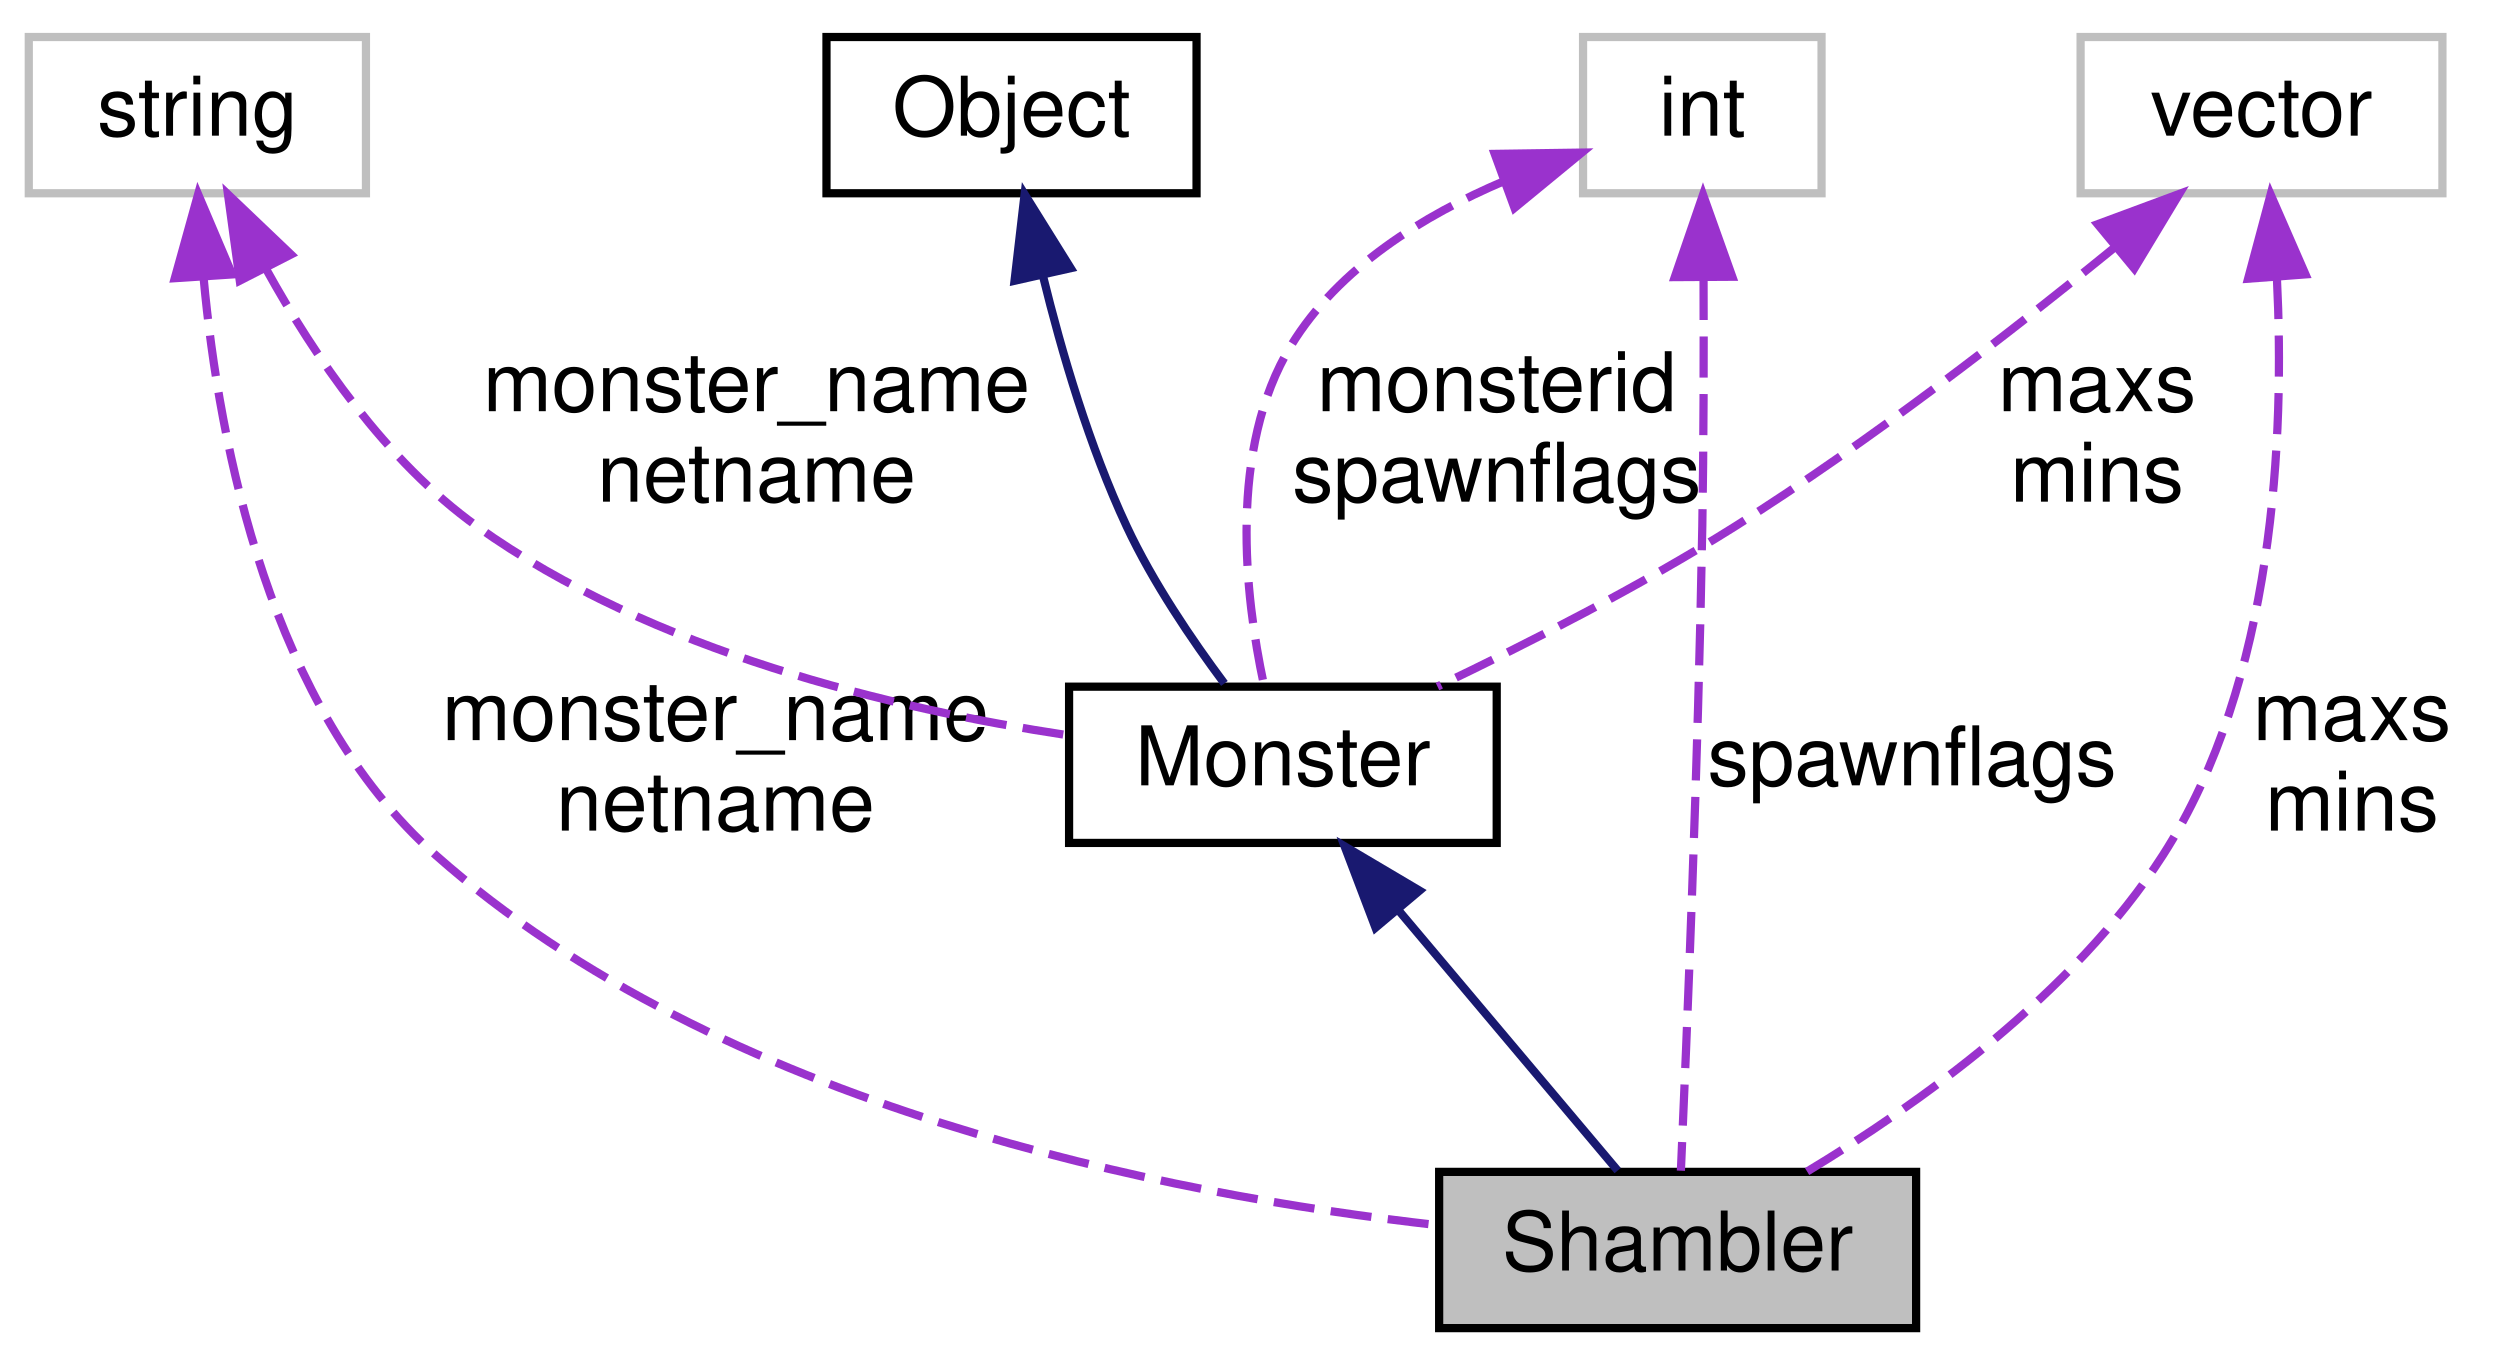
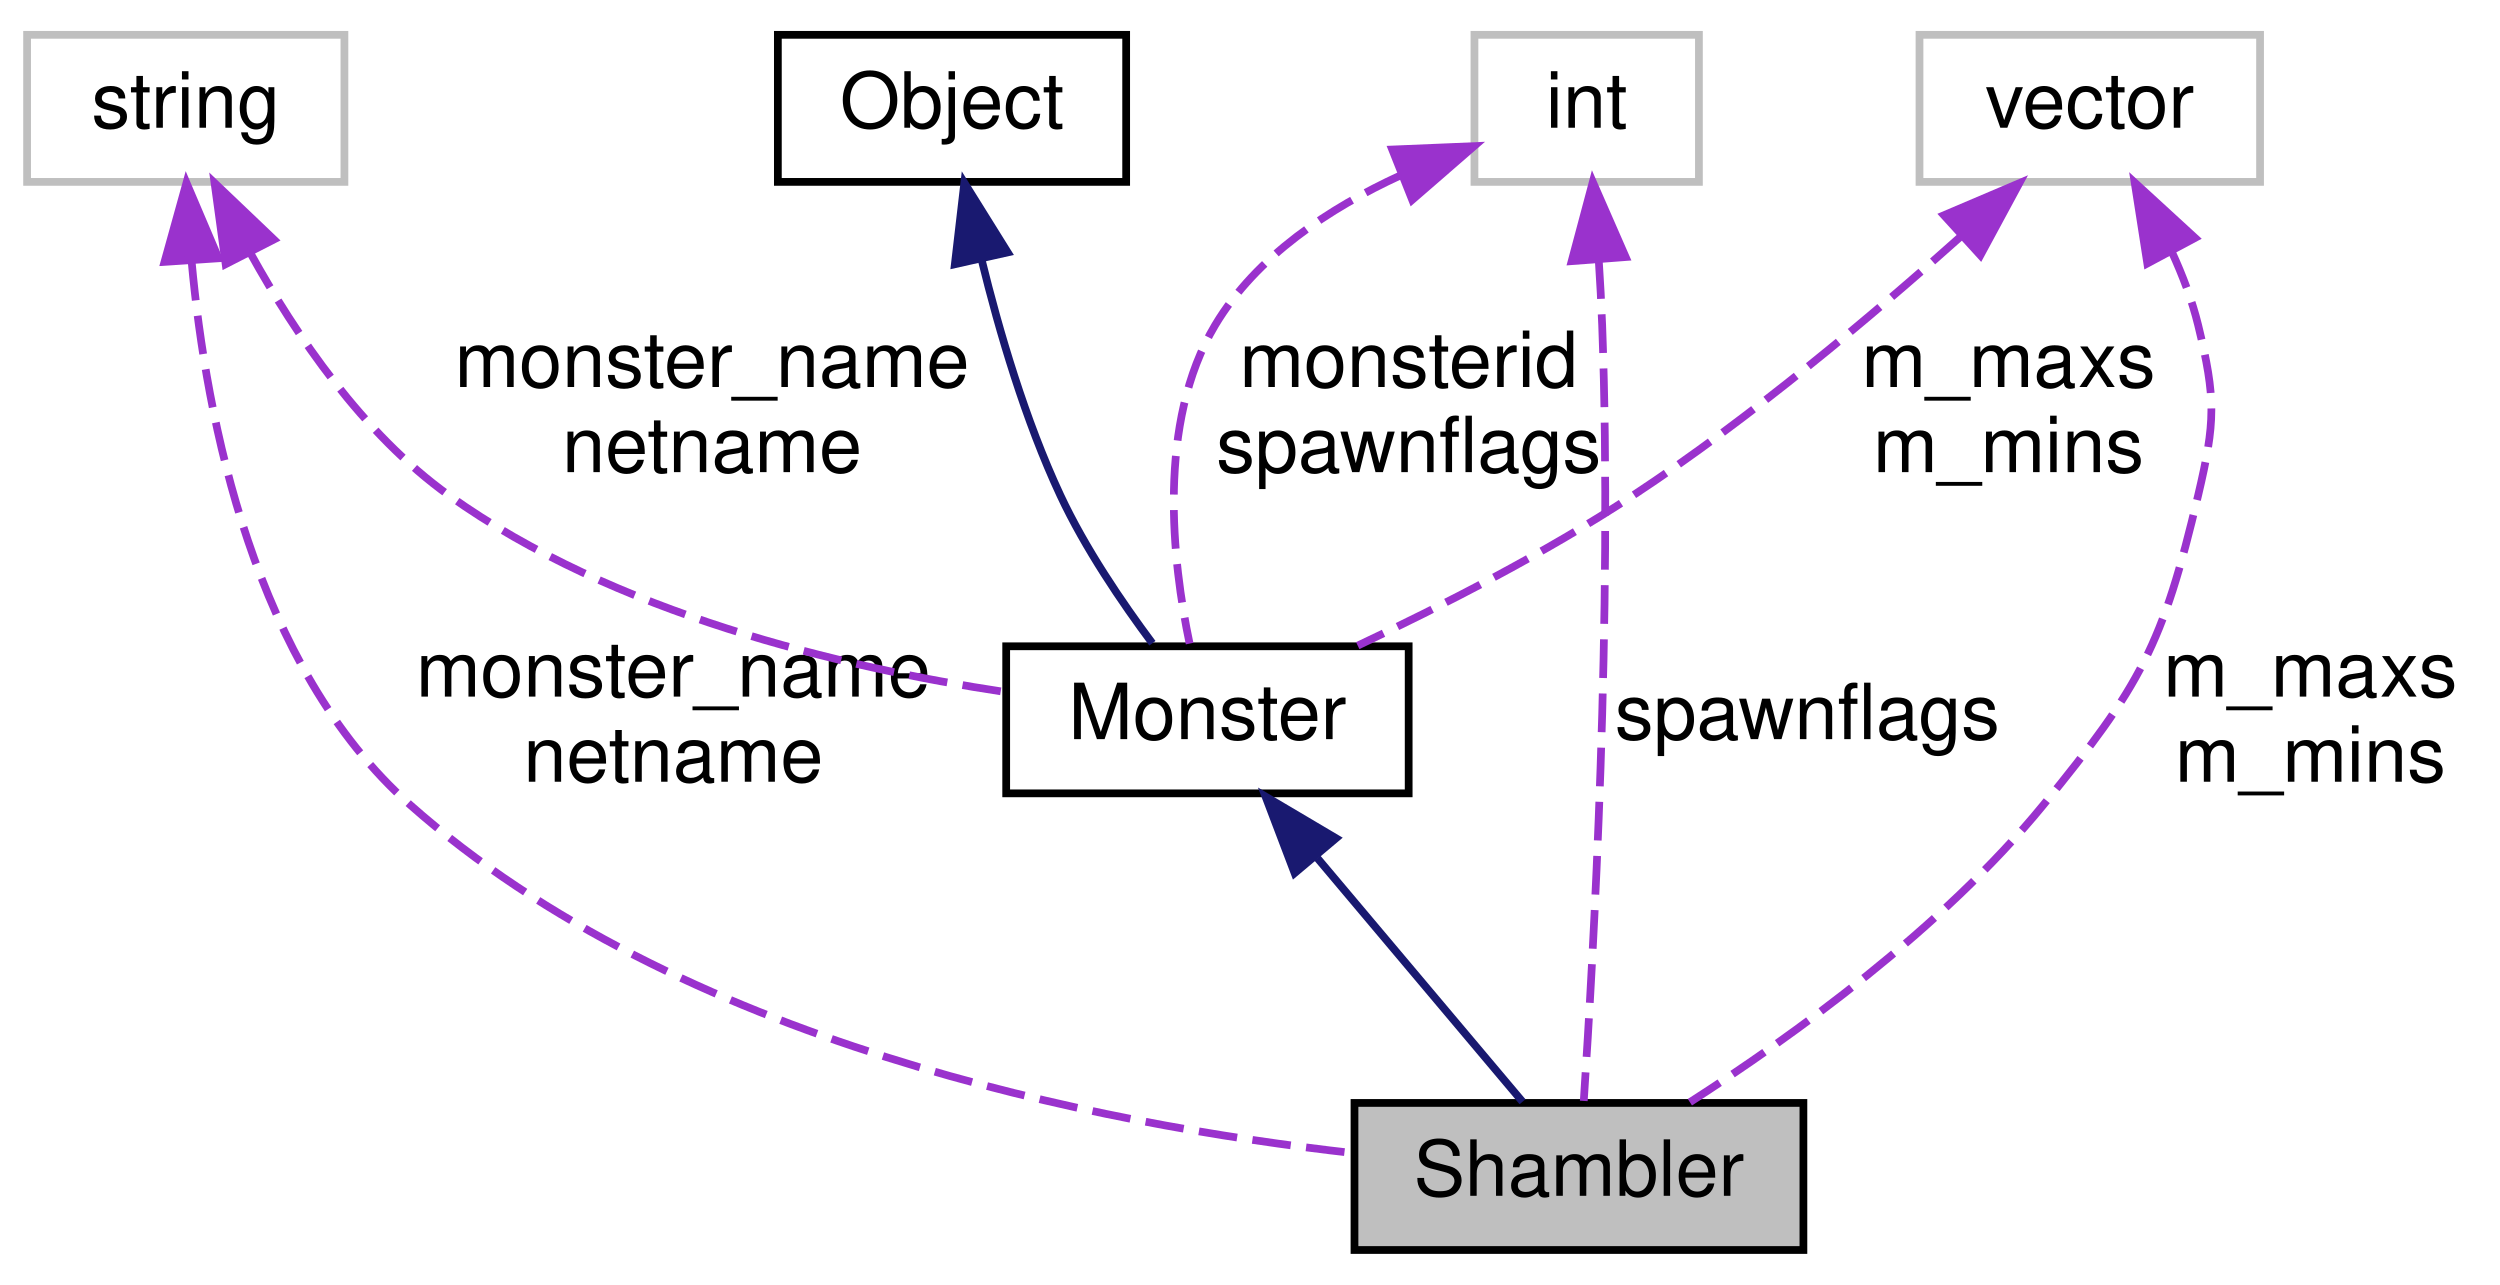
- <svg xmlns="http://www.w3.org/2000/svg" xmlns:xlink="http://www.w3.org/1999/xlink" width="304pt" height="166pt" viewBox="0.00 0.00 304.00 166.00">
+ <svg xmlns="http://www.w3.org/2000/svg" xmlns:xlink="http://www.w3.org/1999/xlink" width="323pt" height="166pt" viewBox="0.00 0.00 323.00 166.00">
  <g id="graph0" class="graph" transform="scale(1 1) rotate(0) translate(4 162)">
    <g id="node1" class="node">
      <polygon fill="#bfbfbf" stroke="black" points="171,-0.5 171,-19.5 229,-19.5 229,-0.5 171,-0.5" />
      <text text-anchor="middle" x="200" y="-7.5" font-family="Helvetica,sans-Serif" font-size="10.00">Shambler</text>
    </g>
    <g id="node2" class="node">
      <g id="a_node2">
        <a xlink:href="../../d1/d5c/classMonster.html" target="_top" xlink:title="Monster">
          <polygon fill="none" stroke="black" points="126,-59.5 126,-78.5 178,-78.5 178,-59.5 126,-59.5" />
          <text text-anchor="middle" x="152" y="-66.5" font-family="Helvetica,sans-Serif" font-size="10.00">Monster</text>
        </a>
      </g>
    </g>
    <g id="edge1" class="edge">
      <path fill="none" stroke="midnightblue" d="M166.199,-51.139C174.909,-40.796 185.698,-27.984 192.71,-19.657" />
      <polygon fill="midnightblue" stroke="midnightblue" points="163.264,-49.19 159.5,-59.094 168.619,-53.699 163.264,-49.19" />
    </g>
    <g id="node3" class="node">
      <g id="a_node3">
        <a xlink:href="../../d8/d4b/classObject.html" target="_top" xlink:title="Object">
          <polygon fill="none" stroke="black" points="96.5,-138.5 96.5,-157.5 141.5,-157.5 141.5,-138.5 96.5,-138.5" />
          <text text-anchor="middle" x="119" y="-145.5" font-family="Helvetica,sans-Serif" font-size="10.00">Object</text>
        </a>
      </g>
    </g>
    <g id="edge2" class="edge">
      <path fill="none" stroke="midnightblue" d="M122.806,-128.525C125.105,-119.128 128.476,-107.678 133,-98 136.184,-91.188 140.934,-84.188 144.888,-78.891" />
      <polygon fill="midnightblue" stroke="midnightblue" points="119.368,-127.86 120.594,-138.384 126.198,-129.392 119.368,-127.86" />
    </g>
    <g id="node4" class="node">
      <polygon fill="none" stroke="#bfbfbf" points="-0.5,-138.5 -0.5,-157.5 40.5,-157.5 40.5,-138.5 -0.5,-138.5" />
      <text text-anchor="middle" x="20" y="-145.5" font-family="Helvetica,sans-Serif" font-size="10.00">string</text>
    </g>
    <g id="edge6" class="edge">
      <path fill="none" stroke="#9a32cd" stroke-dasharray="5,2" d="M20.763,-128.163C22.648,-107.785 28.872,-75.827 49,-58 83.53,-27.418 137.769,-16.733 170.979,-13.002" />
      <polygon fill="#9a32cd" stroke="#9a32cd" points="17.255,-128.171 20.092,-138.379 24.24,-128.63 17.255,-128.171" />
      <text text-anchor="middle" x="83" y="-72" font-family="Helvetica,sans-Serif" font-size="10.00"> monster_name</text>
      <text text-anchor="middle" x="83" y="-61" font-family="Helvetica,sans-Serif" font-size="10.00">netname</text>
    </g>
    <g id="edge3" class="edge">
      <path fill="none" stroke="#9a32cd" stroke-dasharray="5,2" d="M28.399,-129.214C34.212,-118.707 42.898,-105.947 54,-98 75.295,-82.757 104.722,-75.781 125.761,-72.607" />
      <polygon fill="#9a32cd" stroke="#9a32cd" points="25.156,-127.869 23.721,-138.366 31.389,-131.055 25.156,-127.869" />
      <text text-anchor="middle" x="88" y="-112" font-family="Helvetica,sans-Serif" font-size="10.00"> monster_name</text>
      <text text-anchor="middle" x="88" y="-101" font-family="Helvetica,sans-Serif" font-size="10.00">netname</text>
    </g>
    <g id="node5" class="node">
-       <polygon fill="none" stroke="#bfbfbf" points="249,-138.5 249,-157.5 293,-157.5 293,-138.5 249,-138.5" />
-       <text text-anchor="middle" x="271" y="-145.5" font-family="Helvetica,sans-Serif" font-size="10.00">vector</text>
+       <polygon fill="none" stroke="#bfbfbf" points="244,-138.5 244,-157.5 288,-157.5 288,-138.5 244,-138.5" />
+       <text text-anchor="middle" x="266" y="-145.5" font-family="Helvetica,sans-Serif" font-size="10.00">vector</text>
    </g>
    <g id="edge7" class="edge">
-       <path fill="none" stroke="#9a32cd" stroke-dasharray="5,2" d="M272.871,-128.198C273.83,-109.024 272.613,-79.166 259,-58 248.161,-41.148 229.204,-27.651 215.704,-19.519" />
-       <polygon fill="#9a32cd" stroke="#9a32cd" points="269.368,-128.11 272.108,-138.344 276.348,-128.635 269.368,-128.11" />
-       <text text-anchor="middle" x="282" y="-72" font-family="Helvetica,sans-Serif" font-size="10.00"> maxs</text>
-       <text text-anchor="middle" x="282" y="-61" font-family="Helvetica,sans-Serif" font-size="10.00">mins</text>
+       <path fill="none" stroke="#9a32cd" stroke-dasharray="5,2" d="M276.598,-129.463C278.003,-126.404 279.224,-123.181 280,-120 282.316,-110.501 282.246,-107.516 280,-98 275.433,-78.656 272.575,-73.393 260,-58 246.941,-42.014 227.517,-28.058 214.335,-19.594" />
+       <polygon fill="#9a32cd" stroke="#9a32cd" points="273.435,-127.957 271.799,-138.425 279.606,-131.262 273.435,-127.957" />
+       <text text-anchor="middle" x="294.5" y="-72" font-family="Helvetica,sans-Serif" font-size="10.00"> m_maxs</text>
+       <text text-anchor="middle" x="294.5" y="-61" font-family="Helvetica,sans-Serif" font-size="10.00">m_mins</text>
    </g>
    <g id="edge4" class="edge">
-       <path fill="none" stroke="#9a32cd" stroke-dasharray="5,2" d="M253.191,-131.954C240.692,-121.752 223.354,-108.303 207,-98 195.396,-90.69 181.646,-83.69 170.797,-78.517" />
-       <polygon fill="#9a32cd" stroke="#9a32cd" points="251.065,-134.737 260.999,-138.419 255.529,-129.346 251.065,-134.737" />
-       <text text-anchor="middle" x="251" y="-112" font-family="Helvetica,sans-Serif" font-size="10.00"> maxs</text>
-       <text text-anchor="middle" x="251" y="-101" font-family="Helvetica,sans-Serif" font-size="10.00">mins</text>
+       <path fill="none" stroke="#9a32cd" stroke-dasharray="5,2" d="M249.434,-131.534C238.017,-121.316 222.216,-108.012 207,-98 195.722,-90.579 182.222,-83.68 171.42,-78.587" />
+       <polygon fill="#9a32cd" stroke="#9a32cd" points="247.151,-134.19 256.9,-138.338 251.866,-129.016 247.151,-134.19" />
+       <text text-anchor="middle" x="255.5" y="-112" font-family="Helvetica,sans-Serif" font-size="10.00"> m_maxs</text>
+       <text text-anchor="middle" x="255.5" y="-101" font-family="Helvetica,sans-Serif" font-size="10.00">m_mins</text>
    </g>
    <g id="node6" class="node">
-       <polygon fill="none" stroke="#bfbfbf" points="188.5,-138.5 188.5,-157.5 217.5,-157.5 217.5,-138.5 188.5,-138.5" />
-       <text text-anchor="middle" x="203" y="-145.5" font-family="Helvetica,sans-Serif" font-size="10.00">int</text>
+       <polygon fill="none" stroke="#bfbfbf" points="186.5,-138.5 186.5,-157.5 215.5,-157.5 215.5,-138.5 186.5,-138.5" />
+       <text text-anchor="middle" x="201" y="-145.5" font-family="Helvetica,sans-Serif" font-size="10.00">int</text>
    </g>
    <g id="edge8" class="edge">
-       <path fill="none" stroke="#9a32cd" stroke-dasharray="5,2" d="M203.152,-128.086C203.186,-118.989 203.171,-107.928 203,-98 202.505,-69.289 201.092,-35.273 200.397,-19.641" />
-       <polygon fill="#9a32cd" stroke="#9a32cd" points="199.651,-128.304 203.09,-138.325 206.651,-128.346 199.651,-128.304" />
-       <text text-anchor="middle" x="228.5" y="-66.5" font-family="Helvetica,sans-Serif" font-size="10.00"> spawnflags</text>
+       <path fill="none" stroke="#9a32cd" stroke-dasharray="5,2" d="M202.56,-128.382C202.743,-125.575 202.9,-122.713 203,-120 204.378,-82.732 201.859,-38.274 200.624,-19.762" />
+       <polygon fill="#9a32cd" stroke="#9a32cd" points="199.059,-128.26 201.792,-138.497 206.039,-128.791 199.059,-128.26" />
+       <text text-anchor="middle" x="229.5" y="-66.5" font-family="Helvetica,sans-Serif" font-size="10.00"> spawnflags</text>
    </g>
    <g id="edge5" class="edge">
-       <path fill="none" stroke="#9a32cd" stroke-dasharray="5,2" d="M178.93,-139.991C169.136,-135.836 158.78,-129.474 153,-120 145.313,-107.4 147.394,-89.486 149.66,-78.871" />
-       <polygon fill="#9a32cd" stroke="#9a32cd" points="177.752,-143.287 188.346,-143.444 180.162,-136.715 177.752,-143.287" />
+       <path fill="none" stroke="#9a32cd" stroke-dasharray="5,2" d="M176.91,-139.326C167.793,-135.13 158.336,-128.917 153,-120 145.422,-107.334 147.467,-89.441 149.697,-78.849" />
+       <polygon fill="#9a32cd" stroke="#9a32cd" points="175.873,-142.68 186.459,-143.122 178.459,-136.176 175.873,-142.68" />
      <text text-anchor="middle" x="178" y="-112" font-family="Helvetica,sans-Serif" font-size="10.00"> monsterid</text>
      <text text-anchor="middle" x="178" y="-101" font-family="Helvetica,sans-Serif" font-size="10.00">spawnflags</text>
    </g>
  </g>
</svg>
